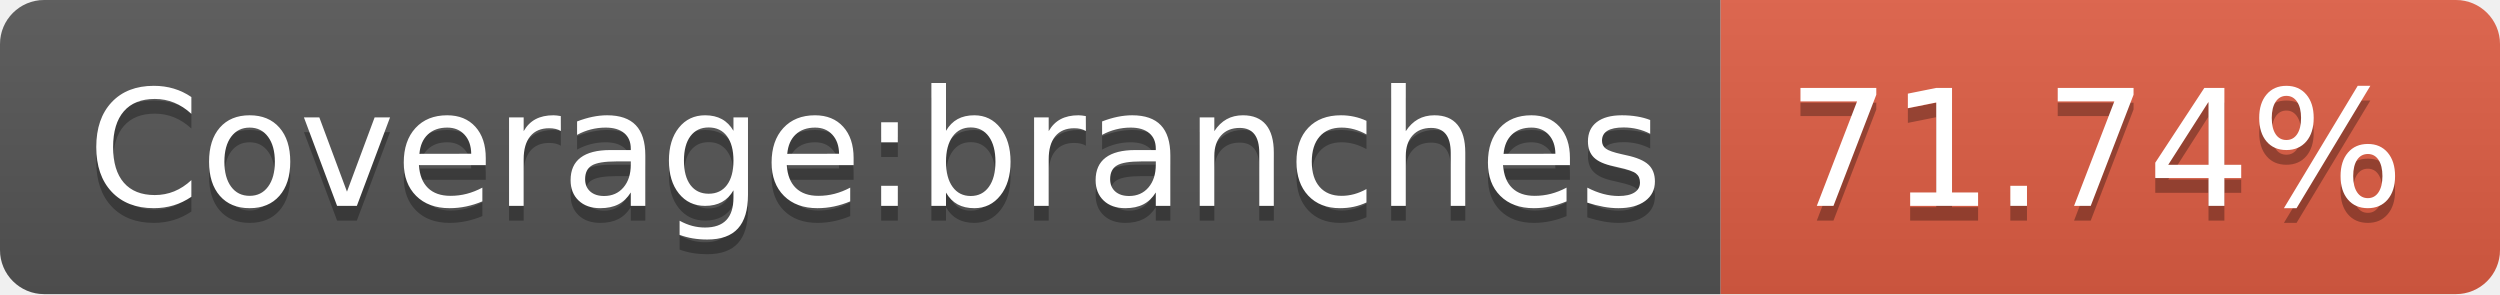
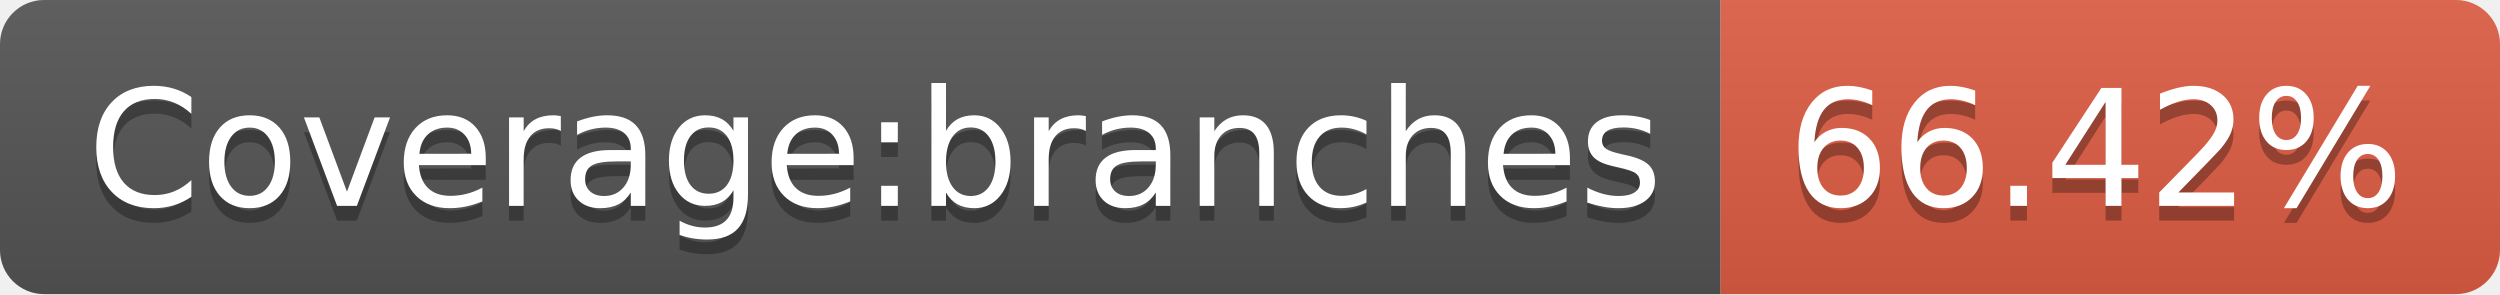
- <svg xmlns="http://www.w3.org/2000/svg" width="170" height="20" role="img" aria-label="Coverage:branches: 71.74%">
+ <svg xmlns="http://www.w3.org/2000/svg" width="170" height="20" role="img" aria-label="Coverage:branches: 66.42%">
  <linearGradient id="s" x2="0" y2="100%">
    <stop offset="0" stop-color="#bbb" stop-opacity=".1" />
    <stop offset="1" stop-opacity=".1" />
  </linearGradient>
  <clipPath id="r">
    <rect width="170" height="20" rx="3" fill="#fff" />
  </clipPath>
  <g clip-path="url(#r)">
    <rect width="117" height="20" fill="#555" />
    <rect x="117" width="53" height="20" fill="#e05d44" />
    <rect width="170" height="20" fill="url(#s)" />
  </g>
  <g fill="#fff" text-anchor="middle" font-family="Verdana,Geneva,DejaVu Sans,sans-serif" text-rendering="geometricPrecision" font-size="110">
    <text aria-hidden="true" x="595" y="150" fill="#010101" fill-opacity=".3" transform="scale(.1)" textLength="1070">Coverage:branches</text>
    <text x="595" y="140" transform="scale(.1)" fill="#fff" textLength="1070">Coverage:branches</text>
-     <text aria-hidden="true" x="1425" y="150" fill="#010101" fill-opacity=".3" transform="scale(.1)" textLength="430">71.74%</text>
-     <text x="1425" y="140" transform="scale(.1)" fill="#fff" textLength="430">71.74%</text>
+     <text aria-hidden="true" x="1425" y="150" fill="#010101" fill-opacity=".3" transform="scale(.1)" textLength="430">66.42%</text>
+     <text x="1425" y="140" transform="scale(.1)" fill="#fff" textLength="430">66.42%</text>
  </g>
</svg>
